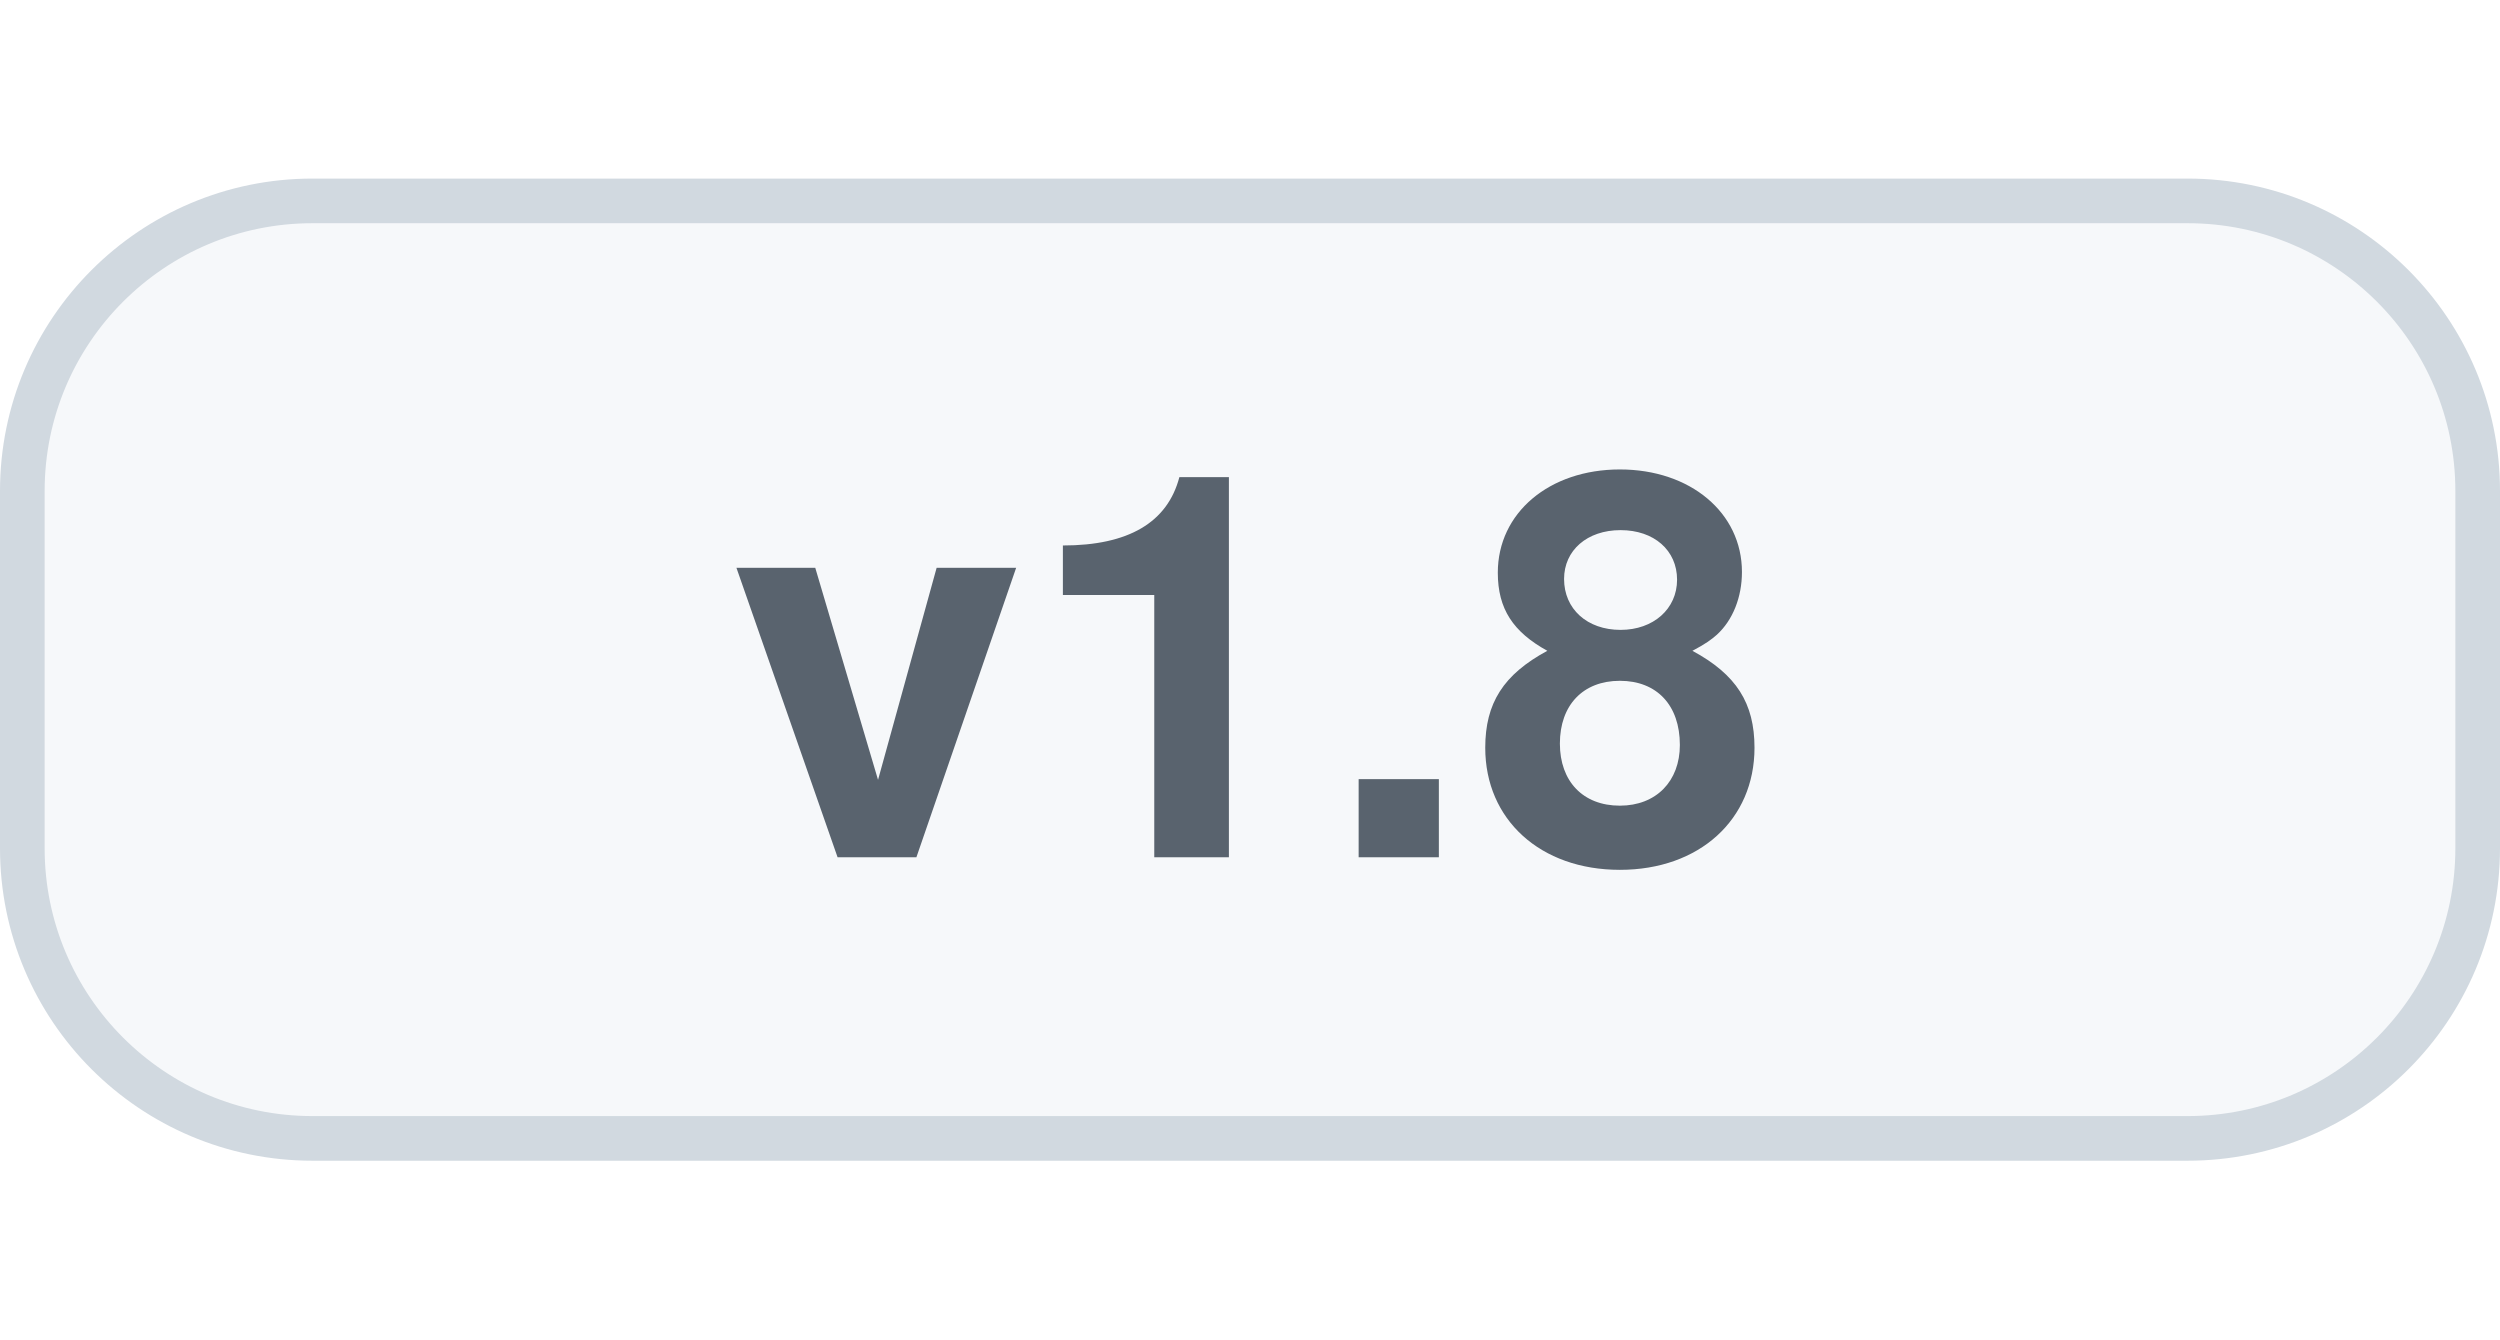
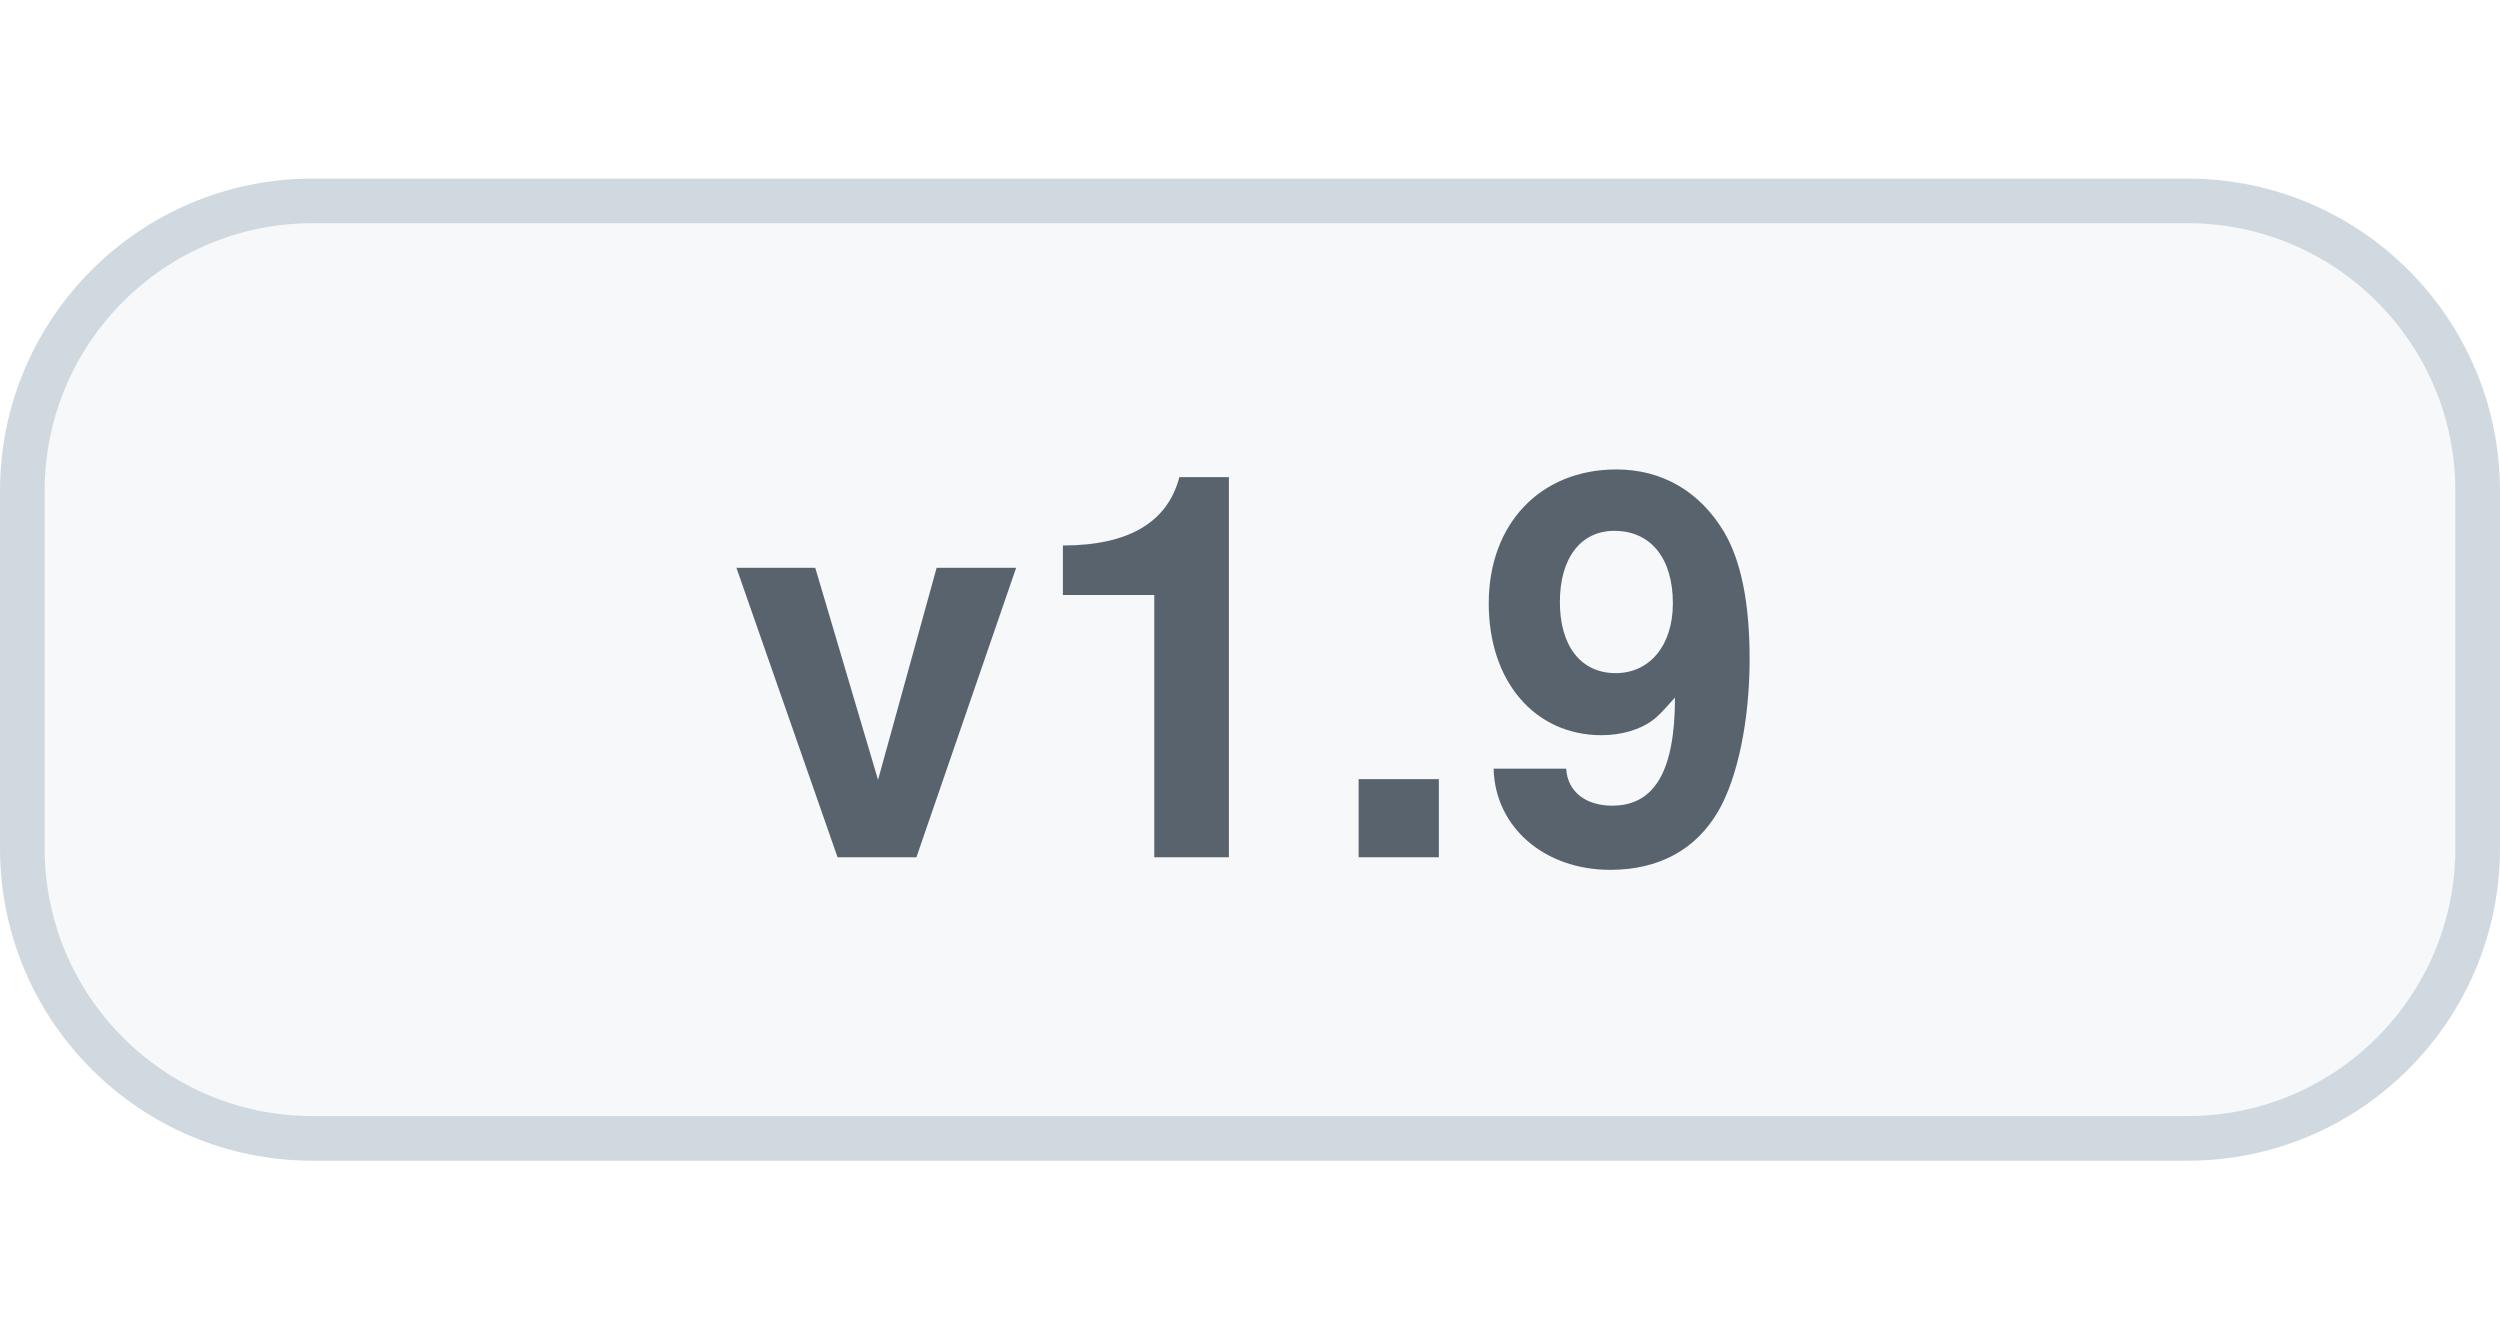
<svg xmlns="http://www.w3.org/2000/svg" width="56" height="30" viewBox="0 0 56 30" role="img" aria-labelledby="title">
  <style>
    .bg{fill:#f6f8fa;stroke:#d1d9e0}.label{fill:#59636e}
    @media(prefers-color-scheme:dark){.bg{fill:#161b22;stroke:#30363d}.label{fill:#b1bac4}}
  </style>
  <rect class="bg" x=".5" y="4.5" width="55" height="21" rx="6.5" />
-   <text class="label" x="28" y="19.2" text-anchor="middle" font-family="-apple-system,BlinkMacSystemFont,'Segoe UI',Helvetica,Arial,sans-serif" font-size="12" font-weight="600">v1.8</text>
+   <text class="label" x="28" y="19.2" text-anchor="middle" font-family="-apple-system,BlinkMacSystemFont,'Segoe UI',Helvetica,Arial,sans-serif" font-size="12" font-weight="600">v1.9</text>
</svg>
